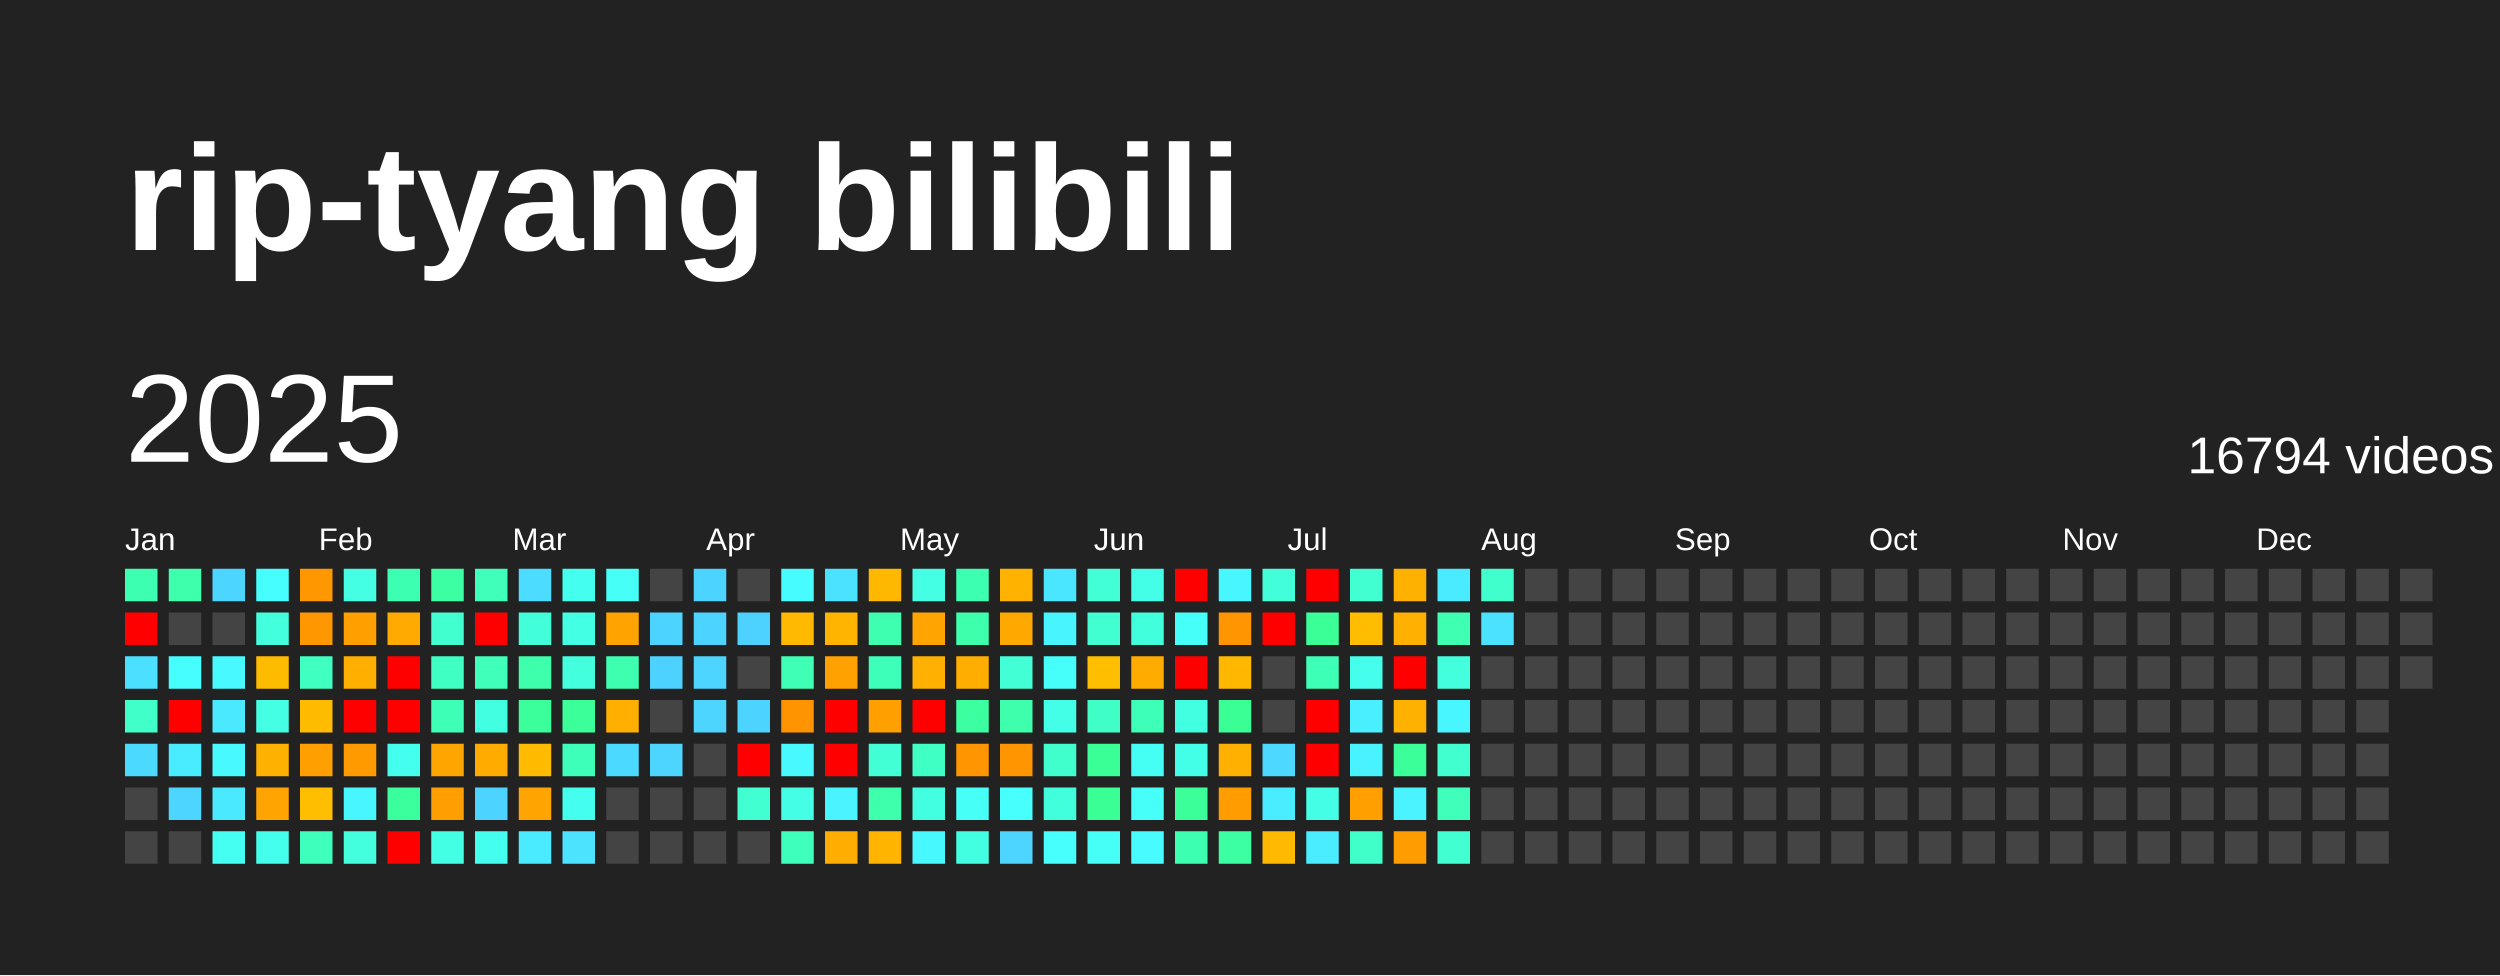
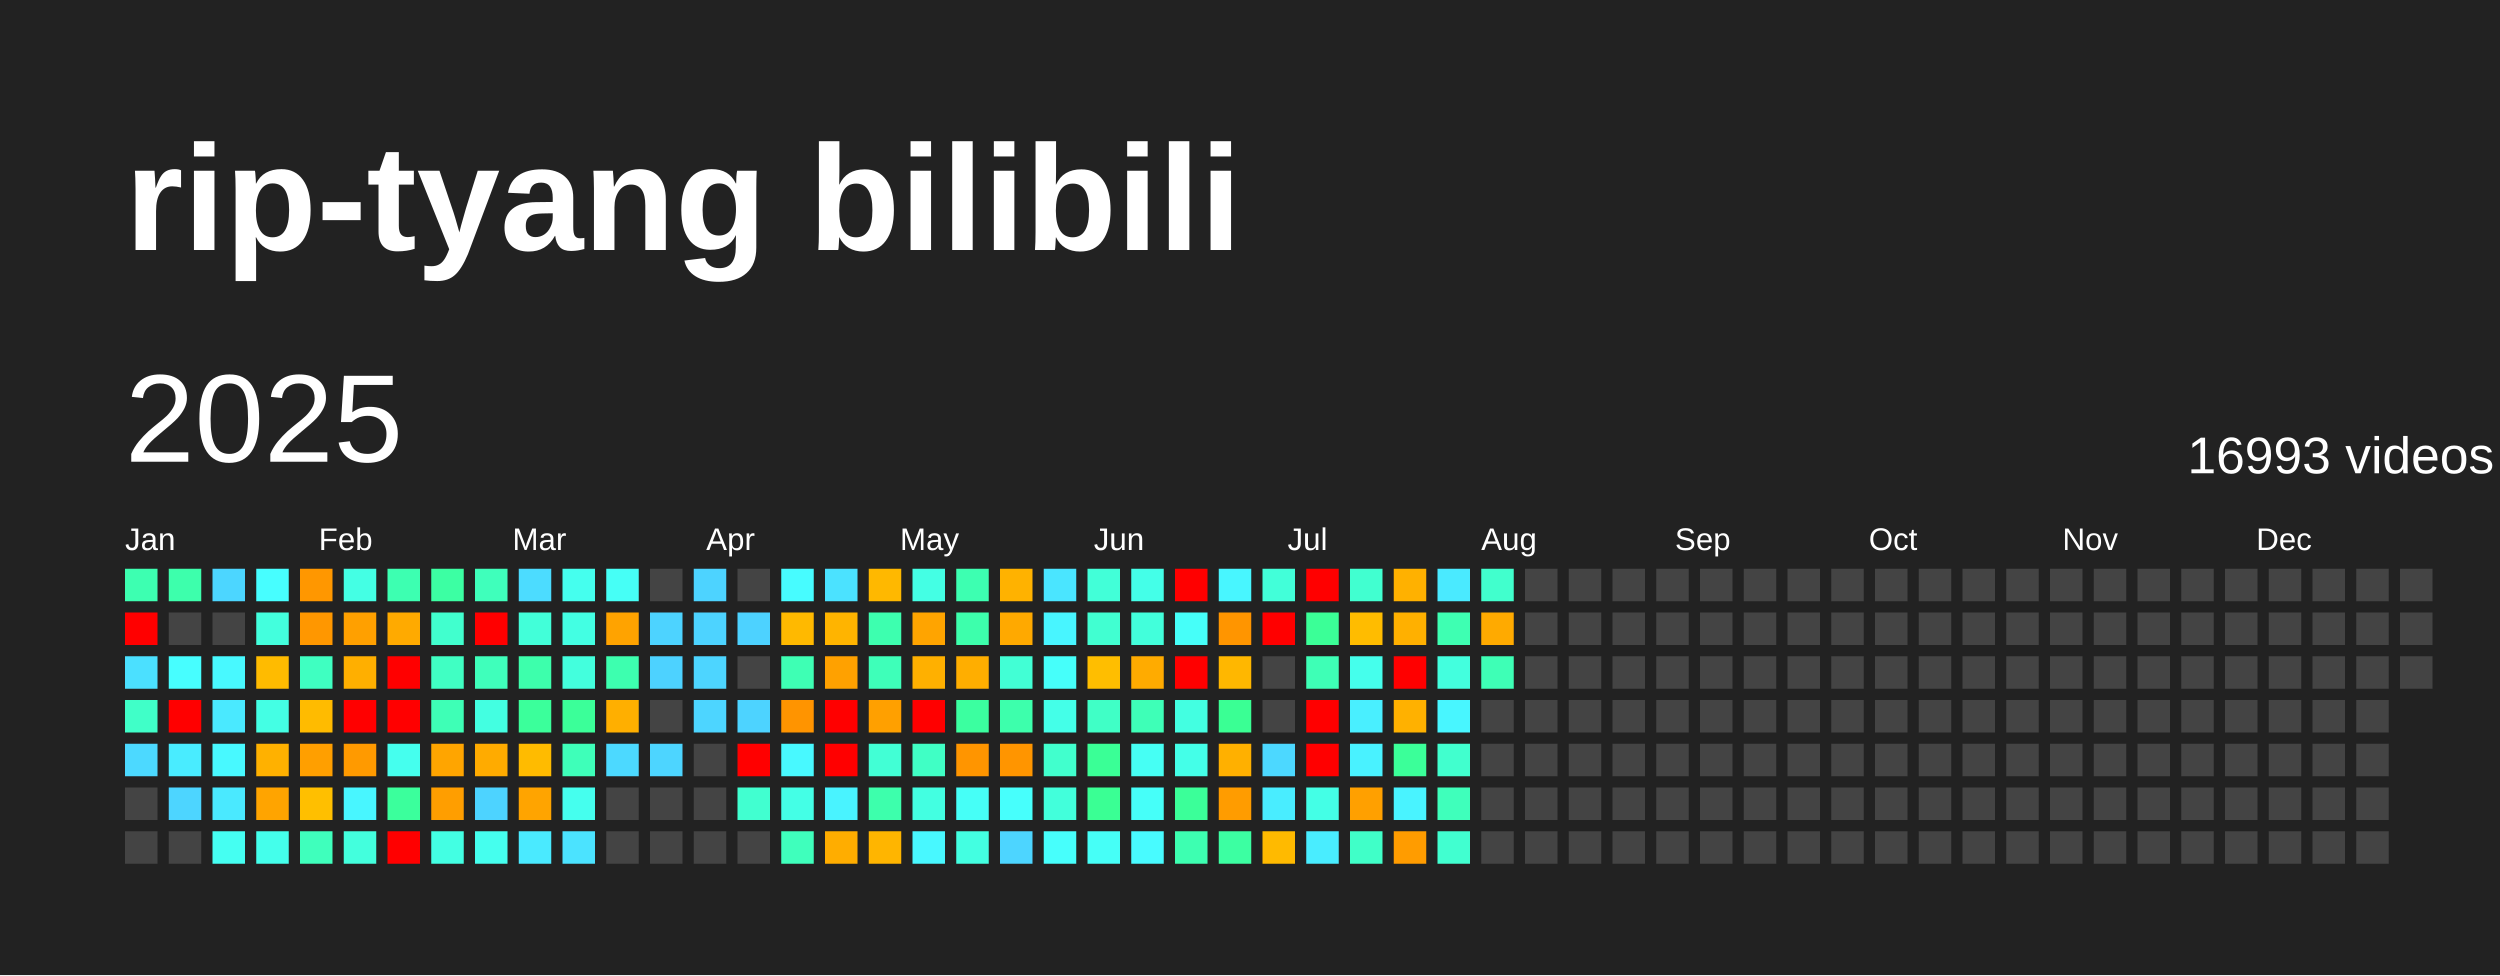
<svg xmlns="http://www.w3.org/2000/svg" baseProfile="full" height="78mm" version="1.1" viewBox="0,0,200,78" width="200mm">
  <defs />
  <rect fill="#222222" height="78" width="200" x="0" y="0" />
  <text fill="#FFFFFF" style="font-size:12px; font-family:Arial; font-weight:bold;" x="10" y="20">rip-tyang bilibili</text>
  <text dominant-baseline="hanging" fill="#FFFFFF" style="font-size:10.0px; font-family:Arial;" x="10" y="30">2025</text>
-   <text dominant-baseline="hanging" fill="#FFFFFF" style="font-size:4.125px; font-family:Arial;" x="175" y="35">16794 videos</text>
+   <text dominant-baseline="hanging" fill="#FFFFFF" style="font-size:4.125px; font-family:Arial;" x="175" y="35">16993 videos</text>
  <text fill="#FFFFFF" style="font-size:2.5px; font-family:Arial" x="10.0" y="44">Jan</text>
  <text fill="#FFFFFF" style="font-size:2.5px; font-family:Arial" x="25.5" y="44">Feb</text>
  <text fill="#FFFFFF" style="font-size:2.5px; font-family:Arial" x="41.0" y="44">Mar</text>
  <text fill="#FFFFFF" style="font-size:2.5px; font-family:Arial" x="56.5" y="44">Apr</text>
  <text fill="#FFFFFF" style="font-size:2.5px; font-family:Arial" x="72.0" y="44">May</text>
  <text fill="#FFFFFF" style="font-size:2.5px; font-family:Arial" x="87.5" y="44">Jun</text>
  <text fill="#FFFFFF" style="font-size:2.5px; font-family:Arial" x="103.0" y="44">Jul</text>
  <text fill="#FFFFFF" style="font-size:2.5px; font-family:Arial" x="118.5" y="44">Aug</text>
  <text fill="#FFFFFF" style="font-size:2.5px; font-family:Arial" x="134.0" y="44">Sep</text>
  <text fill="#FFFFFF" style="font-size:2.5px; font-family:Arial" x="149.5" y="44">Oct</text>
  <text fill="#FFFFFF" style="font-size:2.5px; font-family:Arial" x="165.0" y="44">Nov</text>
  <text fill="#FFFFFF" style="font-size:2.5px; font-family:Arial" x="180.5" y="44">Dec</text>
  <rect fill="#3dffb1" height="2.6" width="2.6" x="10.0" y="45.5" />
  <rect fill="red" height="2.6" width="2.6" x="10.0" y="49.0" />
  <rect fill="#4be0ff" height="2.6" width="2.6" x="10.0" y="52.5" />
  <rect fill="#40ffc8" height="2.6" width="2.6" x="10.0" y="56.0" />
  <rect fill="#4cd9ff" height="2.6" width="2.6" x="10.0" y="59.5" />
  <rect fill="#444444" height="2.6" width="2.6" x="10.0" y="63.0" />
  <rect fill="#444444" height="2.6" width="2.6" x="10.0" y="66.5" />
  <rect fill="#3dffac" height="2.6" width="2.6" x="13.5" y="45.5" />
  <rect fill="#444444" height="2.6" width="2.6" x="13.5" y="49.0" />
  <rect fill="#47feff" height="2.6" width="2.6" x="13.5" y="52.5" />
  <rect fill="red" height="2.6" width="2.6" x="13.5" y="56.0" />
  <rect fill="#49ecff" height="2.6" width="2.6" x="13.5" y="59.5" />
  <rect fill="#4dd5ff" height="2.6" width="2.6" x="13.5" y="63.0" />
  <rect fill="#444444" height="2.6" width="2.6" x="13.5" y="66.5" />
  <rect fill="#4cd6ff" height="2.6" width="2.6" x="17.0" y="45.5" />
  <rect fill="#444444" height="2.6" width="2.6" x="17.0" y="49.0" />
  <rect fill="#48f9ff" height="2.6" width="2.6" x="17.0" y="52.5" />
  <rect fill="#4ae9ff" height="2.6" width="2.6" x="17.0" y="56.0" />
  <rect fill="#48f9ff" height="2.6" width="2.6" x="17.0" y="59.5" />
  <rect fill="#4ae9ff" height="2.6" width="2.6" x="17.0" y="63.0" />
  <rect fill="#45fff2" height="2.6" width="2.6" x="17.0" y="66.5" />
  <rect fill="#47feff" height="2.6" width="2.6" x="20.5" y="45.5" />
  <rect fill="#43ffdd" height="2.6" width="2.6" x="20.5" y="49.0" />
  <rect fill="#ffbb00" height="2.6" width="2.6" x="20.5" y="52.5" />
  <rect fill="#44ffe4" height="2.6" width="2.6" x="20.5" y="56.0" />
  <rect fill="#ffb100" height="2.6" width="2.6" x="20.5" y="59.5" />
  <rect fill="#ffa400" height="2.6" width="2.6" x="20.5" y="63.0" />
  <rect fill="#44ffeb" height="2.6" width="2.6" x="20.5" y="66.5" />
  <rect fill="#ff9700" height="2.6" width="2.6" x="24.0" y="45.5" />
  <rect fill="#ff9700" height="2.6" width="2.6" x="24.0" y="49.0" />
  <rect fill="#3fffc1" height="2.6" width="2.6" x="24.0" y="52.5" />
  <rect fill="#ffbb00" height="2.6" width="2.6" x="24.0" y="56.0" />
  <rect fill="#ff9f00" height="2.6" width="2.6" x="24.0" y="59.5" />
  <rect fill="#ffbf00" height="2.6" width="2.6" x="24.0" y="63.0" />
  <rect fill="#3fffbc" height="2.6" width="2.6" x="24.0" y="66.5" />
  <rect fill="#44ffe4" height="2.6" width="2.6" x="27.5" y="45.5" />
  <rect fill="#ffa000" height="2.6" width="2.6" x="27.5" y="49.0" />
  <rect fill="#ffaf00" height="2.6" width="2.6" x="27.5" y="52.5" />
  <rect fill="red" height="2.6" width="2.6" x="27.5" y="56.0" />
  <rect fill="#ff9a00" height="2.6" width="2.6" x="27.5" y="59.5" />
  <rect fill="#48f6ff" height="2.6" width="2.6" x="27.5" y="63.0" />
  <rect fill="#43ffdd" height="2.6" width="2.6" x="27.5" y="66.5" />
  <rect fill="#3dffb1" height="2.6" width="2.6" x="31.0" y="45.5" />
  <rect fill="#ffaa00" height="2.6" width="2.6" x="31.0" y="49.0" />
  <rect fill="red" height="2.6" width="2.6" x="31.0" y="52.5" />
  <rect fill="red" height="2.6" width="2.6" x="31.0" y="56.0" />
  <rect fill="#45ffee" height="2.6" width="2.6" x="31.0" y="59.5" />
  <rect fill="#3bff9c" height="2.6" width="2.6" x="31.0" y="63.0" />
  <rect fill="red" height="2.6" width="2.6" x="31.0" y="66.5" />
  <rect fill="#3cffa3" height="2.6" width="2.6" x="34.5" y="45.5" />
  <rect fill="#41ffce" height="2.6" width="2.6" x="34.5" y="49.0" />
  <rect fill="#40ffc3" height="2.6" width="2.6" x="34.5" y="52.5" />
  <rect fill="#3effb6" height="2.6" width="2.6" x="34.5" y="56.0" />
  <rect fill="#ffa500" height="2.6" width="2.6" x="34.5" y="59.5" />
  <rect fill="#ff9e00" height="2.6" width="2.6" x="34.5" y="63.0" />
  <rect fill="#43ffe3" height="2.6" width="2.6" x="34.5" y="66.5" />
  <rect fill="#3fffbb" height="2.6" width="2.6" x="38.0" y="45.5" />
  <rect fill="red" height="2.6" width="2.6" x="38.0" y="49.0" />
  <rect fill="#3fffbb" height="2.6" width="2.6" x="38.0" y="52.5" />
  <rect fill="#43ffe1" height="2.6" width="2.6" x="38.0" y="56.0" />
  <rect fill="#ffab00" height="2.6" width="2.6" x="38.0" y="59.5" />
  <rect fill="#4dd3ff" height="2.6" width="2.6" x="38.0" y="63.0" />
  <rect fill="#45ffee" height="2.6" width="2.6" x="38.0" y="66.5" />
  <rect fill="#4cdcff" height="2.6" width="2.6" x="41.5" y="45.5" />
  <rect fill="#42ffd9" height="2.6" width="2.6" x="41.5" y="49.0" />
  <rect fill="#3dffac" height="2.6" width="2.6" x="41.5" y="52.5" />
  <rect fill="#3bff9b" height="2.6" width="2.6" x="41.5" y="56.0" />
  <rect fill="#ffbb00" height="2.6" width="2.6" x="41.5" y="59.5" />
  <rect fill="#ffa400" height="2.6" width="2.6" x="41.5" y="63.0" />
  <rect fill="#4aeaff" height="2.6" width="2.6" x="41.5" y="66.5" />
  <rect fill="#45ffee" height="2.6" width="2.6" x="45.0" y="45.5" />
  <rect fill="#43ffe3" height="2.6" width="2.6" x="45.0" y="49.0" />
  <rect fill="#43ffdd" height="2.6" width="2.6" x="45.0" y="52.5" />
  <rect fill="#3bff99" height="2.6" width="2.6" x="45.0" y="56.0" />
  <rect fill="#3effb9" height="2.6" width="2.6" x="45.0" y="59.5" />
  <rect fill="#45ffee" height="2.6" width="2.6" x="45.0" y="63.0" />
  <rect fill="#4be3ff" height="2.6" width="2.6" x="45.0" y="66.5" />
  <rect fill="#46fff6" height="2.6" width="2.6" x="48.5" y="45.5" />
  <rect fill="#ffa300" height="2.6" width="2.6" x="48.5" y="49.0" />
  <rect fill="#3dffaf" height="2.6" width="2.6" x="48.5" y="52.5" />
  <rect fill="#ffaf00" height="2.6" width="2.6" x="48.5" y="56.0" />
  <rect fill="#4cd9ff" height="2.6" width="2.6" x="48.5" y="59.5" />
  <rect fill="#444444" height="2.6" width="2.6" x="48.5" y="63.0" />
  <rect fill="#444444" height="2.6" width="2.6" x="48.5" y="66.5" />
  <rect fill="#444444" height="2.6" width="2.6" x="52.0" y="45.5" />
  <rect fill="#4dd3ff" height="2.6" width="2.6" x="52.0" y="49.0" />
  <rect fill="#4dd2ff" height="2.6" width="2.6" x="52.0" y="52.5" />
  <rect fill="#444444" height="2.6" width="2.6" x="52.0" y="56.0" />
  <rect fill="#4dd5ff" height="2.6" width="2.6" x="52.0" y="59.5" />
  <rect fill="#444444" height="2.6" width="2.6" x="52.0" y="63.0" />
  <rect fill="#444444" height="2.6" width="2.6" x="52.0" y="66.5" />
  <rect fill="#4dd3ff" height="2.6" width="2.6" x="55.5" y="45.5" />
  <rect fill="#4dd3ff" height="2.6" width="2.6" x="55.5" y="49.0" />
  <rect fill="#4dd5ff" height="2.6" width="2.6" x="55.5" y="52.5" />
  <rect fill="#4dd5ff" height="2.6" width="2.6" x="55.5" y="56.0" />
  <rect fill="#444444" height="2.6" width="2.6" x="55.5" y="59.5" />
  <rect fill="#444444" height="2.6" width="2.6" x="55.5" y="63.0" />
  <rect fill="#444444" height="2.6" width="2.6" x="55.5" y="66.5" />
  <rect fill="#444444" height="2.6" width="2.6" x="59.0" y="45.5" />
  <rect fill="#4dd2ff" height="2.6" width="2.6" x="59.0" y="49.0" />
  <rect fill="#444444" height="2.6" width="2.6" x="59.0" y="52.5" />
  <rect fill="#4dd3ff" height="2.6" width="2.6" x="59.0" y="56.0" />
  <rect fill="red" height="2.6" width="2.6" x="59.0" y="59.5" />
  <rect fill="#41ffd0" height="2.6" width="2.6" x="59.0" y="63.0" />
  <rect fill="#444444" height="2.6" width="2.6" x="59.0" y="66.5" />
  <rect fill="#47fcff" height="2.6" width="2.6" x="62.5" y="45.5" />
  <rect fill="#ffb900" height="2.6" width="2.6" x="62.5" y="49.0" />
  <rect fill="#3effb4" height="2.6" width="2.6" x="62.5" y="52.5" />
  <rect fill="#ff9400" height="2.6" width="2.6" x="62.5" y="56.0" />
  <rect fill="#48f9ff" height="2.6" width="2.6" x="62.5" y="59.5" />
  <rect fill="#44ffe6" height="2.6" width="2.6" x="62.5" y="63.0" />
  <rect fill="#3fffbc" height="2.6" width="2.6" x="62.5" y="66.5" />
  <rect fill="#4be2ff" height="2.6" width="2.6" x="66.0" y="45.5" />
  <rect fill="#ffb400" height="2.6" width="2.6" x="66.0" y="49.0" />
  <rect fill="#ffa100" height="2.6" width="2.6" x="66.0" y="52.5" />
  <rect fill="red" height="2.6" width="2.6" x="66.0" y="56.0" />
  <rect fill="red" height="2.6" width="2.6" x="66.0" y="59.5" />
  <rect fill="#49f3ff" height="2.6" width="2.6" x="66.0" y="63.0" />
  <rect fill="#ffad00" height="2.6" width="2.6" x="66.0" y="66.5" />
  <rect fill="#ffb800" height="2.6" width="2.6" x="69.5" y="45.5" />
  <rect fill="#3dffaf" height="2.6" width="2.6" x="69.5" y="49.0" />
  <rect fill="#3effb9" height="2.6" width="2.6" x="69.5" y="52.5" />
  <rect fill="#ffa000" height="2.6" width="2.6" x="69.5" y="56.0" />
  <rect fill="#42ffd5" height="2.6" width="2.6" x="69.5" y="59.5" />
  <rect fill="#3dffac" height="2.6" width="2.6" x="69.5" y="63.0" />
  <rect fill="#ffb500" height="2.6" width="2.6" x="69.5" y="66.5" />
  <rect fill="#44ffe4" height="2.6" width="2.6" x="73.0" y="45.5" />
  <rect fill="#ffa400" height="2.6" width="2.6" x="73.0" y="49.0" />
  <rect fill="#ffb000" height="2.6" width="2.6" x="73.0" y="52.5" />
  <rect fill="red" height="2.6" width="2.6" x="73.0" y="56.0" />
  <rect fill="#40ffc5" height="2.6" width="2.6" x="73.0" y="59.5" />
  <rect fill="#43ffe1" height="2.6" width="2.6" x="73.0" y="63.0" />
  <rect fill="#48f8ff" height="2.6" width="2.6" x="73.0" y="66.5" />
  <rect fill="#3dffb1" height="2.6" width="2.6" x="76.5" y="45.5" />
  <rect fill="#3dffac" height="2.6" width="2.6" x="76.5" y="49.0" />
  <rect fill="#ffae00" height="2.6" width="2.6" x="76.5" y="52.5" />
  <rect fill="#3bffa0" height="2.6" width="2.6" x="76.5" y="56.0" />
  <rect fill="#ff9500" height="2.6" width="2.6" x="76.5" y="59.5" />
  <rect fill="#46fff7" height="2.6" width="2.6" x="76.5" y="63.0" />
  <rect fill="#43ffe1" height="2.6" width="2.6" x="76.5" y="66.5" />
  <rect fill="#ffb200" height="2.6" width="2.6" x="80.0" y="45.5" />
  <rect fill="#ffa900" height="2.6" width="2.6" x="80.0" y="49.0" />
  <rect fill="#42ffd5" height="2.6" width="2.6" x="80.0" y="52.5" />
  <rect fill="#3dffac" height="2.6" width="2.6" x="80.0" y="56.0" />
  <rect fill="#ff9500" height="2.6" width="2.6" x="80.0" y="59.5" />
  <rect fill="#47fffc" height="2.6" width="2.6" x="80.0" y="63.0" />
  <rect fill="#4dd5ff" height="2.6" width="2.6" x="80.0" y="66.5" />
  <rect fill="#4ae5ff" height="2.6" width="2.6" x="83.5" y="45.5" />
  <rect fill="#48f5ff" height="2.6" width="2.6" x="83.5" y="49.0" />
  <rect fill="#46fffa" height="2.6" width="2.6" x="83.5" y="52.5" />
  <rect fill="#44ffe8" height="2.6" width="2.6" x="83.5" y="56.0" />
  <rect fill="#41ffcd" height="2.6" width="2.6" x="83.5" y="59.5" />
  <rect fill="#42ffdb" height="2.6" width="2.6" x="83.5" y="63.0" />
  <rect fill="#47fffc" height="2.6" width="2.6" x="83.5" y="66.5" />
  <rect fill="#42ffd8" height="2.6" width="2.6" x="87.0" y="45.5" />
  <rect fill="#41ffd1" height="2.6" width="2.6" x="87.0" y="49.0" />
  <rect fill="#ffbe00" height="2.6" width="2.6" x="87.0" y="52.5" />
  <rect fill="#40ffc6" height="2.6" width="2.6" x="87.0" y="56.0" />
  <rect fill="#3aff96" height="2.6" width="2.6" x="87.0" y="59.5" />
  <rect fill="#3aff94" height="2.6" width="2.6" x="87.0" y="63.0" />
  <rect fill="#46fff7" height="2.6" width="2.6" x="87.0" y="66.5" />
  <rect fill="#44ffe8" height="2.6" width="2.6" x="90.5" y="45.5" />
  <rect fill="#42ffdb" height="2.6" width="2.6" x="90.5" y="49.0" />
  <rect fill="#ffab00" height="2.6" width="2.6" x="90.5" y="52.5" />
  <rect fill="#3effb7" height="2.6" width="2.6" x="90.5" y="56.0" />
  <rect fill="#46fff4" height="2.6" width="2.6" x="90.5" y="59.5" />
  <rect fill="#46fff9" height="2.6" width="2.6" x="90.5" y="63.0" />
  <rect fill="#48fbff" height="2.6" width="2.6" x="90.5" y="66.5" />
  <rect fill="red" height="2.6" width="2.6" x="94.0" y="45.5" />
  <rect fill="#46fff9" height="2.6" width="2.6" x="94.0" y="49.0" />
  <rect fill="red" height="2.6" width="2.6" x="94.0" y="52.5" />
  <rect fill="#43ffe1" height="2.6" width="2.6" x="94.0" y="56.0" />
  <rect fill="#44ffe8" height="2.6" width="2.6" x="94.0" y="59.5" />
  <rect fill="#3bff99" height="2.6" width="2.6" x="94.0" y="63.0" />
  <rect fill="#3dffb1" height="2.6" width="2.6" x="94.0" y="66.5" />
  <rect fill="#48f6ff" height="2.6" width="2.6" x="97.5" y="45.5" />
  <rect fill="#ff9500" height="2.6" width="2.6" x="97.5" y="49.0" />
  <rect fill="#ffb700" height="2.6" width="2.6" x="97.5" y="52.5" />
  <rect fill="#3aff94" height="2.6" width="2.6" x="97.5" y="56.0" />
  <rect fill="#ffb000" height="2.6" width="2.6" x="97.5" y="59.5" />
  <rect fill="#ff9c00" height="2.6" width="2.6" x="97.5" y="63.0" />
  <rect fill="#3cffa2" height="2.6" width="2.6" x="97.5" y="66.5" />
  <rect fill="#42ffd9" height="2.6" width="2.6" x="101.0" y="45.5" />
  <rect fill="red" height="2.6" width="2.6" x="101.0" y="49.0" />
  <rect fill="#444444" height="2.6" width="2.6" x="101.0" y="52.5" />
  <rect fill="#444444" height="2.6" width="2.6" x="101.0" y="56.0" />
  <rect fill="#4cd8ff" height="2.6" width="2.6" x="101.0" y="59.5" />
  <rect fill="#49edff" height="2.6" width="2.6" x="101.0" y="63.0" />
  <rect fill="#ffba00" height="2.6" width="2.6" x="101.0" y="66.5" />
  <rect fill="red" height="2.6" width="2.6" x="104.5" y="45.5" />
  <rect fill="#3bff97" height="2.6" width="2.6" x="104.5" y="49.0" />
  <rect fill="#3effb6" height="2.6" width="2.6" x="104.5" y="52.5" />
  <rect fill="red" height="2.6" width="2.6" x="104.5" y="56.0" />
  <rect fill="red" height="2.6" width="2.6" x="104.5" y="59.5" />
  <rect fill="#44ffe6" height="2.6" width="2.6" x="104.5" y="63.0" />
  <rect fill="#49edff" height="2.6" width="2.6" x="104.5" y="66.5" />
  <rect fill="#41ffd0" height="2.6" width="2.6" x="108.0" y="45.5" />
  <rect fill="#ffbc00" height="2.6" width="2.6" x="108.0" y="49.0" />
  <rect fill="#45ffec" height="2.6" width="2.6" x="108.0" y="52.5" />
  <rect fill="#49efff" height="2.6" width="2.6" x="108.0" y="56.0" />
  <rect fill="#49f2ff" height="2.6" width="2.6" x="108.0" y="59.5" />
  <rect fill="#ffa000" height="2.6" width="2.6" x="108.0" y="63.0" />
  <rect fill="#40ffc8" height="2.6" width="2.6" x="108.0" y="66.5" />
  <rect fill="#ffb100" height="2.6" width="2.6" x="111.5" y="45.5" />
  <rect fill="#ffb000" height="2.6" width="2.6" x="111.5" y="49.0" />
  <rect fill="red" height="2.6" width="2.6" x="111.5" y="52.5" />
  <rect fill="#ffb100" height="2.6" width="2.6" x="111.5" y="56.0" />
  <rect fill="#3bff99" height="2.6" width="2.6" x="111.5" y="59.5" />
  <rect fill="#49f3ff" height="2.6" width="2.6" x="111.5" y="63.0" />
  <rect fill="#ff9c00" height="2.6" width="2.6" x="111.5" y="66.5" />
  <rect fill="#4aeaff" height="2.6" width="2.6" x="115.0" y="45.5" />
  <rect fill="#3effb2" height="2.6" width="2.6" x="115.0" y="49.0" />
  <rect fill="#43ffde" height="2.6" width="2.6" x="115.0" y="52.5" />
  <rect fill="#48f6ff" height="2.6" width="2.6" x="115.0" y="56.0" />
  <rect fill="#41ffce" height="2.6" width="2.6" x="115.0" y="59.5" />
  <rect fill="#3fffbb" height="2.6" width="2.6" x="115.0" y="63.0" />
  <rect fill="#41ffd0" height="2.6" width="2.6" x="115.0" y="66.5" />
  <rect fill="#41ffcd" height="2.6" width="2.6" x="118.5" y="45.5" />
-   <rect fill="#4be2ff" height="2.6" width="2.6" x="118.5" y="49.0" />
-   <rect fill="#444444" height="2.6" width="2.6" x="118.5" y="52.5" />
+   <rect fill="#ffaa00" height="2.6" width="2.6" x="118.5" y="49.0" />
+   <rect fill="#3effb6" height="2.6" width="2.6" x="118.5" y="52.5" />
  <rect fill="#444444" height="2.6" width="2.6" x="118.5" y="56.0" />
  <rect fill="#444444" height="2.6" width="2.6" x="118.5" y="59.5" />
  <rect fill="#444444" height="2.6" width="2.6" x="118.5" y="63.0" />
  <rect fill="#444444" height="2.6" width="2.6" x="118.5" y="66.5" />
  <rect fill="#444444" height="2.6" width="2.6" x="122.0" y="45.5" />
  <rect fill="#444444" height="2.6" width="2.6" x="122.0" y="49.0" />
  <rect fill="#444444" height="2.6" width="2.6" x="122.0" y="52.5" />
  <rect fill="#444444" height="2.6" width="2.6" x="122.0" y="56.0" />
  <rect fill="#444444" height="2.6" width="2.6" x="122.0" y="59.5" />
  <rect fill="#444444" height="2.6" width="2.6" x="122.0" y="63.0" />
  <rect fill="#444444" height="2.6" width="2.6" x="122.0" y="66.5" />
  <rect fill="#444444" height="2.6" width="2.6" x="125.5" y="45.5" />
  <rect fill="#444444" height="2.6" width="2.6" x="125.5" y="49.0" />
  <rect fill="#444444" height="2.6" width="2.6" x="125.5" y="52.5" />
  <rect fill="#444444" height="2.6" width="2.6" x="125.5" y="56.0" />
  <rect fill="#444444" height="2.6" width="2.6" x="125.5" y="59.5" />
  <rect fill="#444444" height="2.6" width="2.6" x="125.5" y="63.0" />
  <rect fill="#444444" height="2.6" width="2.6" x="125.5" y="66.5" />
  <rect fill="#444444" height="2.6" width="2.6" x="129.0" y="45.5" />
  <rect fill="#444444" height="2.6" width="2.6" x="129.0" y="49.0" />
  <rect fill="#444444" height="2.6" width="2.6" x="129.0" y="52.5" />
  <rect fill="#444444" height="2.6" width="2.6" x="129.0" y="56.0" />
  <rect fill="#444444" height="2.6" width="2.6" x="129.0" y="59.5" />
  <rect fill="#444444" height="2.6" width="2.6" x="129.0" y="63.0" />
  <rect fill="#444444" height="2.6" width="2.6" x="129.0" y="66.5" />
  <rect fill="#444444" height="2.6" width="2.6" x="132.5" y="45.5" />
  <rect fill="#444444" height="2.6" width="2.6" x="132.5" y="49.0" />
  <rect fill="#444444" height="2.6" width="2.6" x="132.5" y="52.5" />
  <rect fill="#444444" height="2.6" width="2.6" x="132.5" y="56.0" />
  <rect fill="#444444" height="2.6" width="2.6" x="132.5" y="59.5" />
  <rect fill="#444444" height="2.6" width="2.6" x="132.5" y="63.0" />
  <rect fill="#444444" height="2.6" width="2.6" x="132.5" y="66.5" />
  <rect fill="#444444" height="2.6" width="2.6" x="136.0" y="45.5" />
  <rect fill="#444444" height="2.6" width="2.6" x="136.0" y="49.0" />
  <rect fill="#444444" height="2.6" width="2.6" x="136.0" y="52.5" />
  <rect fill="#444444" height="2.6" width="2.6" x="136.0" y="56.0" />
  <rect fill="#444444" height="2.6" width="2.6" x="136.0" y="59.5" />
  <rect fill="#444444" height="2.6" width="2.6" x="136.0" y="63.0" />
  <rect fill="#444444" height="2.6" width="2.6" x="136.0" y="66.5" />
  <rect fill="#444444" height="2.6" width="2.6" x="139.5" y="45.5" />
  <rect fill="#444444" height="2.6" width="2.6" x="139.5" y="49.0" />
  <rect fill="#444444" height="2.6" width="2.6" x="139.5" y="52.5" />
  <rect fill="#444444" height="2.6" width="2.6" x="139.5" y="56.0" />
  <rect fill="#444444" height="2.6" width="2.6" x="139.5" y="59.5" />
  <rect fill="#444444" height="2.6" width="2.6" x="139.5" y="63.0" />
  <rect fill="#444444" height="2.6" width="2.6" x="139.5" y="66.5" />
  <rect fill="#444444" height="2.6" width="2.6" x="143.0" y="45.5" />
  <rect fill="#444444" height="2.6" width="2.6" x="143.0" y="49.0" />
  <rect fill="#444444" height="2.6" width="2.6" x="143.0" y="52.5" />
  <rect fill="#444444" height="2.6" width="2.6" x="143.0" y="56.0" />
  <rect fill="#444444" height="2.6" width="2.6" x="143.0" y="59.5" />
  <rect fill="#444444" height="2.6" width="2.6" x="143.0" y="63.0" />
  <rect fill="#444444" height="2.6" width="2.6" x="143.0" y="66.5" />
  <rect fill="#444444" height="2.6" width="2.6" x="146.5" y="45.5" />
  <rect fill="#444444" height="2.6" width="2.6" x="146.5" y="49.0" />
  <rect fill="#444444" height="2.6" width="2.6" x="146.5" y="52.5" />
  <rect fill="#444444" height="2.6" width="2.6" x="146.5" y="56.0" />
  <rect fill="#444444" height="2.6" width="2.6" x="146.5" y="59.5" />
  <rect fill="#444444" height="2.6" width="2.6" x="146.5" y="63.0" />
  <rect fill="#444444" height="2.6" width="2.6" x="146.5" y="66.5" />
  <rect fill="#444444" height="2.6" width="2.6" x="150.0" y="45.5" />
  <rect fill="#444444" height="2.6" width="2.6" x="150.0" y="49.0" />
  <rect fill="#444444" height="2.6" width="2.6" x="150.0" y="52.5" />
  <rect fill="#444444" height="2.6" width="2.6" x="150.0" y="56.0" />
  <rect fill="#444444" height="2.6" width="2.6" x="150.0" y="59.5" />
  <rect fill="#444444" height="2.6" width="2.6" x="150.0" y="63.0" />
  <rect fill="#444444" height="2.6" width="2.6" x="150.0" y="66.5" />
  <rect fill="#444444" height="2.6" width="2.6" x="153.5" y="45.5" />
  <rect fill="#444444" height="2.6" width="2.6" x="153.5" y="49.0" />
  <rect fill="#444444" height="2.6" width="2.6" x="153.5" y="52.5" />
  <rect fill="#444444" height="2.6" width="2.6" x="153.5" y="56.0" />
  <rect fill="#444444" height="2.6" width="2.6" x="153.5" y="59.5" />
  <rect fill="#444444" height="2.6" width="2.6" x="153.5" y="63.0" />
  <rect fill="#444444" height="2.6" width="2.6" x="153.5" y="66.5" />
  <rect fill="#444444" height="2.6" width="2.6" x="157.0" y="45.5" />
  <rect fill="#444444" height="2.6" width="2.6" x="157.0" y="49.0" />
  <rect fill="#444444" height="2.6" width="2.6" x="157.0" y="52.5" />
  <rect fill="#444444" height="2.6" width="2.6" x="157.0" y="56.0" />
  <rect fill="#444444" height="2.6" width="2.6" x="157.0" y="59.5" />
  <rect fill="#444444" height="2.6" width="2.6" x="157.0" y="63.0" />
  <rect fill="#444444" height="2.6" width="2.6" x="157.0" y="66.5" />
  <rect fill="#444444" height="2.6" width="2.6" x="160.5" y="45.5" />
  <rect fill="#444444" height="2.6" width="2.6" x="160.5" y="49.0" />
  <rect fill="#444444" height="2.6" width="2.6" x="160.5" y="52.5" />
  <rect fill="#444444" height="2.6" width="2.6" x="160.5" y="56.0" />
  <rect fill="#444444" height="2.6" width="2.6" x="160.5" y="59.5" />
  <rect fill="#444444" height="2.6" width="2.6" x="160.5" y="63.0" />
  <rect fill="#444444" height="2.6" width="2.6" x="160.5" y="66.5" />
  <rect fill="#444444" height="2.6" width="2.6" x="164.0" y="45.5" />
  <rect fill="#444444" height="2.6" width="2.6" x="164.0" y="49.0" />
  <rect fill="#444444" height="2.6" width="2.6" x="164.0" y="52.5" />
  <rect fill="#444444" height="2.6" width="2.6" x="164.0" y="56.0" />
  <rect fill="#444444" height="2.6" width="2.6" x="164.0" y="59.5" />
  <rect fill="#444444" height="2.6" width="2.6" x="164.0" y="63.0" />
  <rect fill="#444444" height="2.6" width="2.6" x="164.0" y="66.5" />
  <rect fill="#444444" height="2.6" width="2.6" x="167.5" y="45.5" />
  <rect fill="#444444" height="2.6" width="2.6" x="167.5" y="49.0" />
  <rect fill="#444444" height="2.6" width="2.6" x="167.5" y="52.5" />
  <rect fill="#444444" height="2.6" width="2.6" x="167.5" y="56.0" />
  <rect fill="#444444" height="2.6" width="2.6" x="167.5" y="59.5" />
  <rect fill="#444444" height="2.6" width="2.6" x="167.5" y="63.0" />
  <rect fill="#444444" height="2.6" width="2.6" x="167.5" y="66.5" />
  <rect fill="#444444" height="2.6" width="2.6" x="171.0" y="45.5" />
  <rect fill="#444444" height="2.6" width="2.6" x="171.0" y="49.0" />
  <rect fill="#444444" height="2.6" width="2.6" x="171.0" y="52.5" />
  <rect fill="#444444" height="2.6" width="2.6" x="171.0" y="56.0" />
  <rect fill="#444444" height="2.6" width="2.6" x="171.0" y="59.5" />
  <rect fill="#444444" height="2.6" width="2.6" x="171.0" y="63.0" />
  <rect fill="#444444" height="2.6" width="2.6" x="171.0" y="66.5" />
  <rect fill="#444444" height="2.6" width="2.6" x="174.5" y="45.5" />
  <rect fill="#444444" height="2.6" width="2.6" x="174.5" y="49.0" />
  <rect fill="#444444" height="2.6" width="2.6" x="174.5" y="52.5" />
  <rect fill="#444444" height="2.6" width="2.6" x="174.5" y="56.0" />
  <rect fill="#444444" height="2.6" width="2.6" x="174.5" y="59.5" />
  <rect fill="#444444" height="2.6" width="2.6" x="174.5" y="63.0" />
  <rect fill="#444444" height="2.6" width="2.6" x="174.5" y="66.5" />
  <rect fill="#444444" height="2.6" width="2.6" x="178.0" y="45.5" />
  <rect fill="#444444" height="2.6" width="2.6" x="178.0" y="49.0" />
  <rect fill="#444444" height="2.6" width="2.6" x="178.0" y="52.5" />
  <rect fill="#444444" height="2.6" width="2.6" x="178.0" y="56.0" />
  <rect fill="#444444" height="2.6" width="2.6" x="178.0" y="59.5" />
  <rect fill="#444444" height="2.6" width="2.6" x="178.0" y="63.0" />
  <rect fill="#444444" height="2.6" width="2.6" x="178.0" y="66.5" />
  <rect fill="#444444" height="2.6" width="2.6" x="181.5" y="45.5" />
  <rect fill="#444444" height="2.6" width="2.6" x="181.5" y="49.0" />
  <rect fill="#444444" height="2.6" width="2.6" x="181.5" y="52.5" />
  <rect fill="#444444" height="2.6" width="2.6" x="181.5" y="56.0" />
  <rect fill="#444444" height="2.6" width="2.6" x="181.5" y="59.5" />
  <rect fill="#444444" height="2.6" width="2.6" x="181.5" y="63.0" />
  <rect fill="#444444" height="2.6" width="2.6" x="181.5" y="66.5" />
  <rect fill="#444444" height="2.6" width="2.6" x="185.0" y="45.5" />
  <rect fill="#444444" height="2.6" width="2.6" x="185.0" y="49.0" />
  <rect fill="#444444" height="2.6" width="2.6" x="185.0" y="52.5" />
  <rect fill="#444444" height="2.6" width="2.6" x="185.0" y="56.0" />
  <rect fill="#444444" height="2.6" width="2.6" x="185.0" y="59.5" />
  <rect fill="#444444" height="2.6" width="2.6" x="185.0" y="63.0" />
  <rect fill="#444444" height="2.6" width="2.6" x="185.0" y="66.5" />
  <rect fill="#444444" height="2.6" width="2.6" x="188.5" y="45.5" />
  <rect fill="#444444" height="2.6" width="2.6" x="188.5" y="49.0" />
  <rect fill="#444444" height="2.6" width="2.6" x="188.5" y="52.5" />
  <rect fill="#444444" height="2.6" width="2.6" x="188.5" y="56.0" />
  <rect fill="#444444" height="2.6" width="2.6" x="188.5" y="59.5" />
  <rect fill="#444444" height="2.6" width="2.6" x="188.5" y="63.0" />
  <rect fill="#444444" height="2.6" width="2.6" x="188.5" y="66.5" />
  <rect fill="#444444" height="2.6" width="2.6" x="192.0" y="45.5" />
  <rect fill="#444444" height="2.6" width="2.6" x="192.0" y="49.0" />
  <rect fill="#444444" height="2.6" width="2.6" x="192.0" y="52.5" />
</svg>
